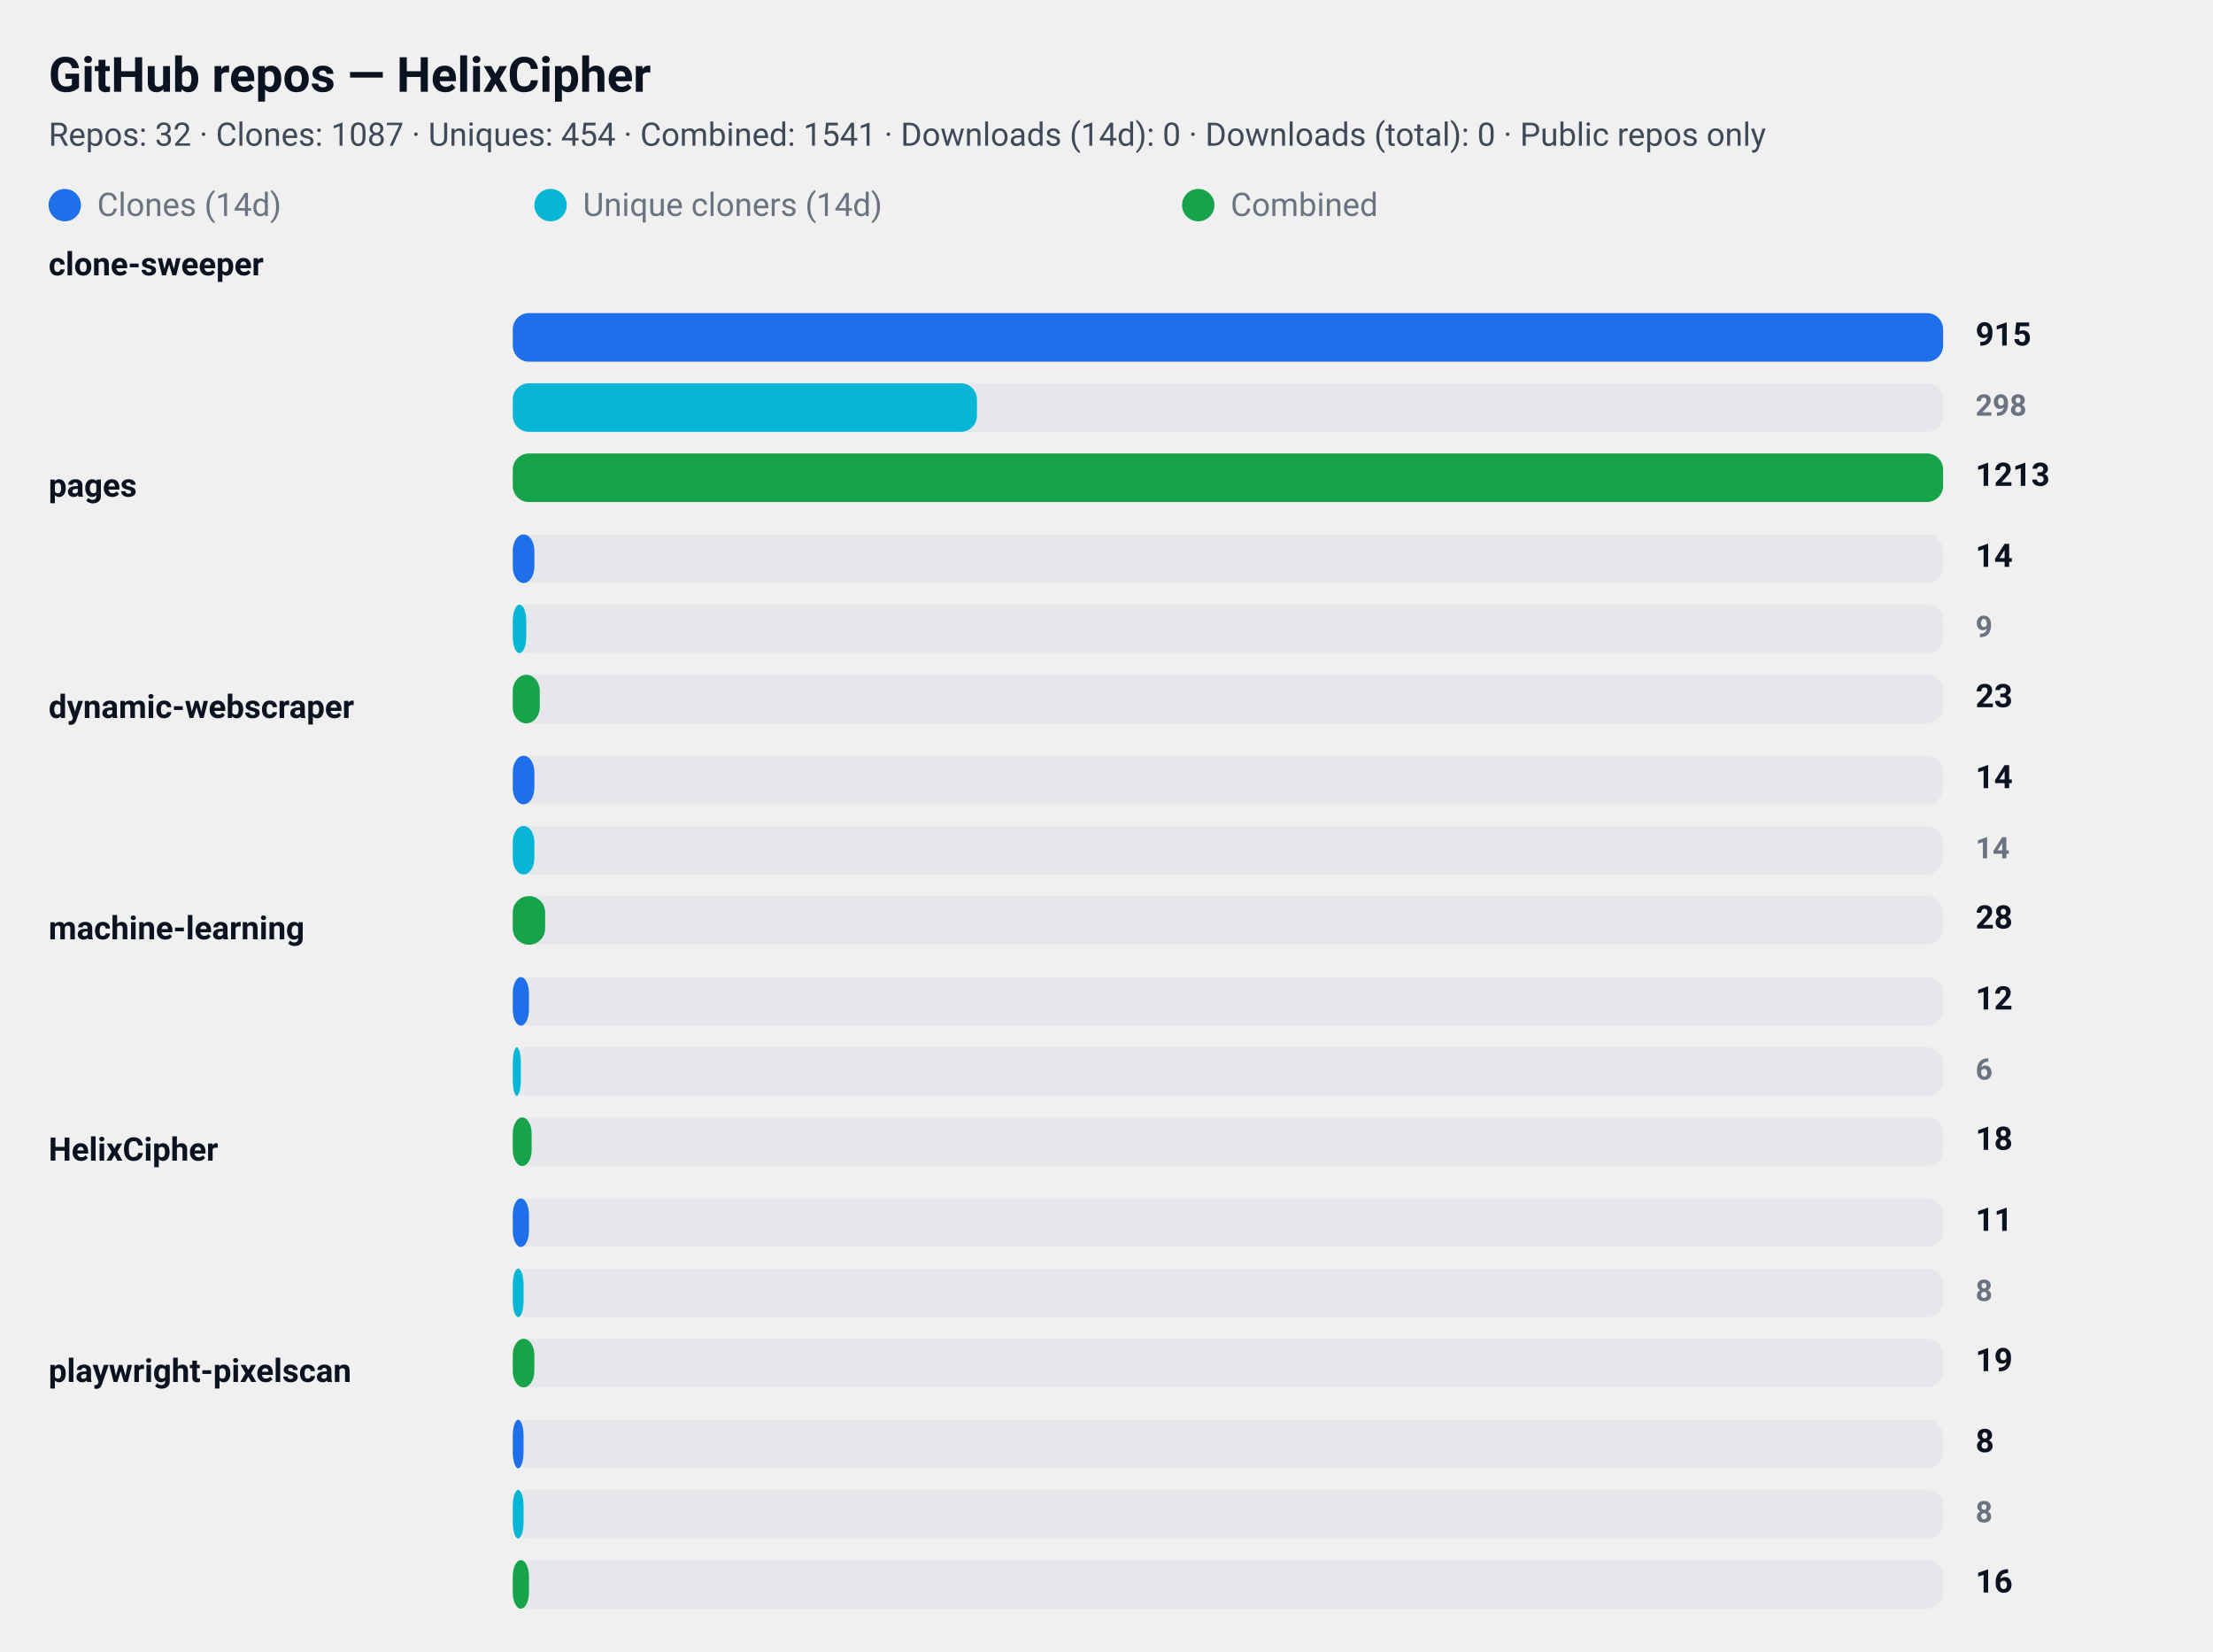
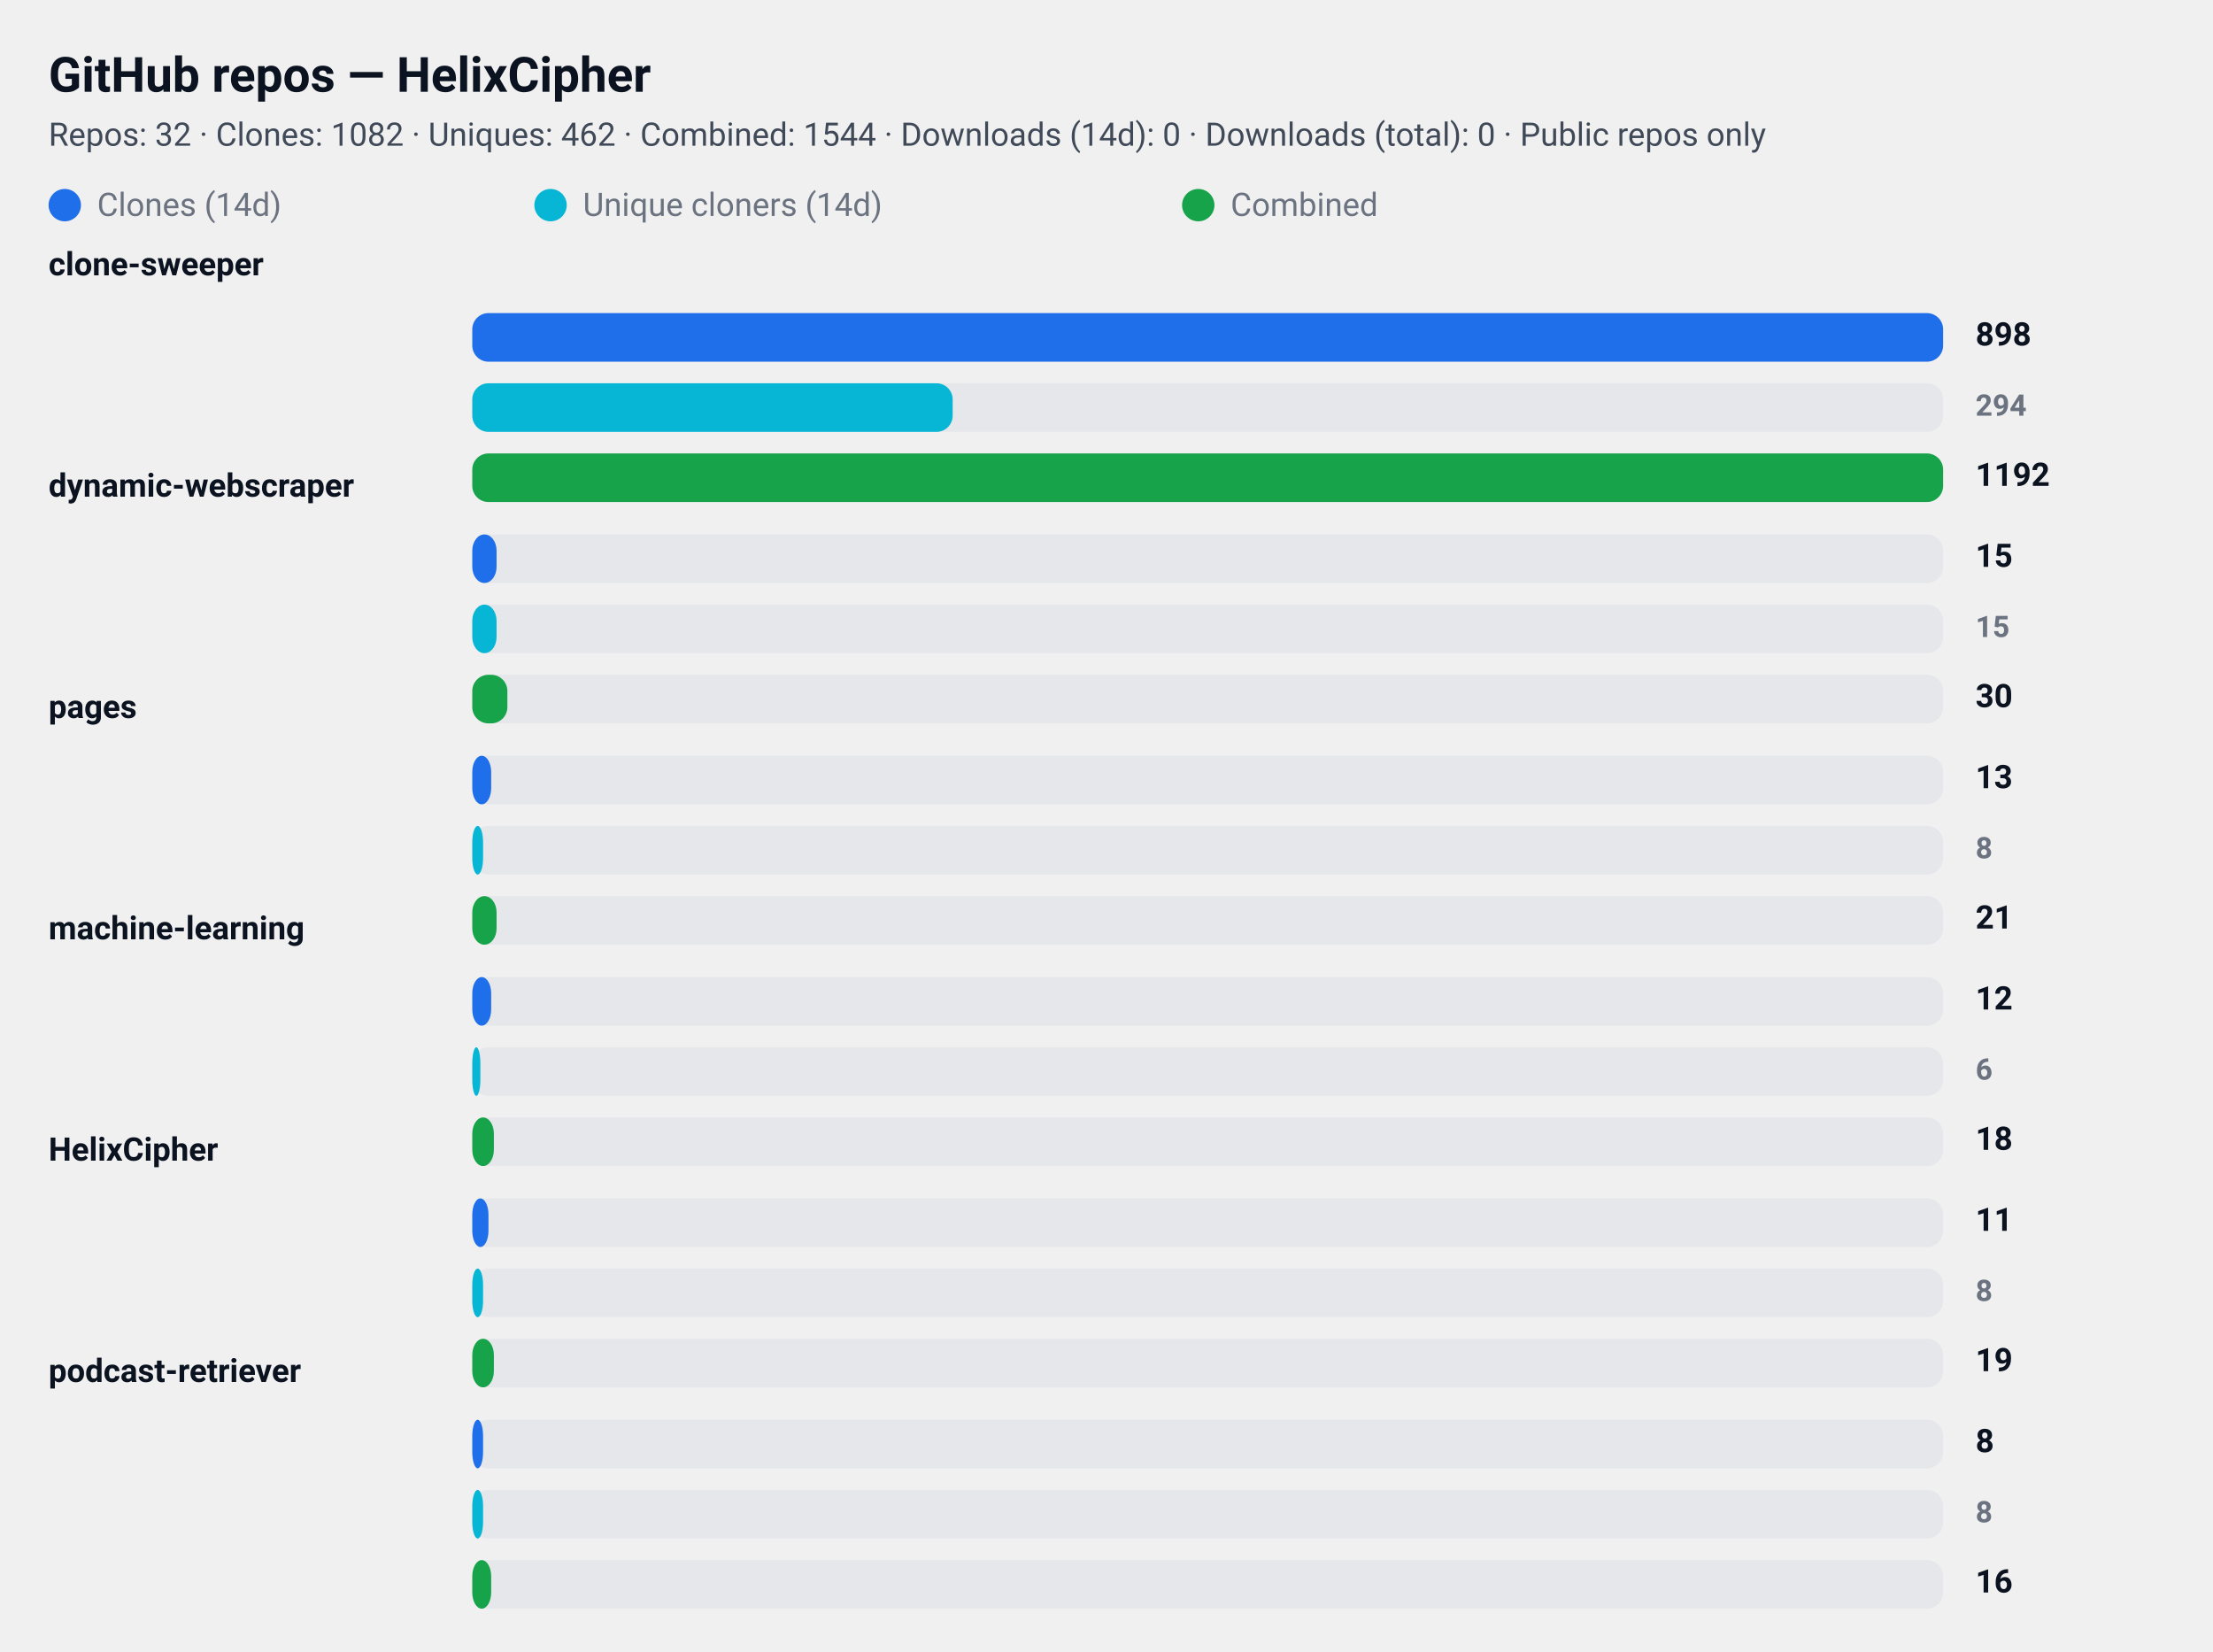
<svg xmlns="http://www.w3.org/2000/svg" width="820" height="612" viewBox="0 0 820 612" role="img" aria-label="GitHub repository clone statistics">
  <style>
  .card  { font-family: "Segoe UI", Roboto, "Helvetica Neue", Arial, sans-serif; }
  .title { font-weight: 700; font-size: 18px; fill: #0b1220; }
  .meta  { font-weight: 400; font-size: 12px; fill: #374151; opacity: 0.95; }
  .label { font-weight: 600; font-size: 12px; fill: #0b1220; }
  .count { font-weight: 700; font-size: 12px; fill: #0b1220; text-anchor: start; }
  .count-small { font-weight: 600; font-size: 11px; fill:#6b7280; text-anchor: start; }
  .muted { font-size:12px; fill:#6b7280; }

  .bar-clone { fill: #1f6feb; rx:6; }
  .bar-uniq  { fill: #06b6d4; rx:6; }
  .bar-comb  { fill: #16a34a; rx:6; }

  .bar-bg { fill: #e5e7eb; rx:6; }
  @media (prefers-color-scheme: dark) {
    .title, .meta, .label, .count, .count-small, .muted { fill: #ffffff; }
    .meta, .count-small { opacity: 0.9; }
  }
</style>
  <rect x="0" y="0" width="820" height="612" rx="12" fill="transparent" />
  <text x="18" y="34" class="title card">GitHub repos — HelixCipher</text>
-   <text x="18" y="54" class="meta card">Repos: 32 · Clones: 1087 · Uniques: 454 · Combined: 1541 · Downloads (14d): 0 · Downloads (total): 0 · Public repos only</text>
+   <text x="18" y="54" class="meta card">Repos: 32 · Clones: 1082 · Uniques: 462 · Combined: 1544 · Downloads (14d): 0 · Downloads (total): 0 · Public repos only</text>
  <g id="legend">
    <rect x="18" y="70" width="12" height="12" class="bar-clone" />
    <text x="36" y="80" class="muted card">Clones (14d)</text>
    <rect x="198" y="70" width="12" height="12" class="bar-uniq" />
    <text x="216" y="80" class="muted card">Unique cloners (14d)</text>
    <rect x="438" y="70" width="12" height="12" class="bar-comb" />
    <text x="456" y="80" class="muted card">Combined</text>
  </g>
  <text x="18" y="102" class="label card">clone-sweeper</text>
-   <rect x="190" y="116" width="530" height="18" class="bar-bg" />
-   <rect x="190" y="116" width="530" height="18" class="bar-clone" />
-   <text x="732" y="128" class="count card">915</text>
-   <rect x="190" y="142" width="530" height="18" class="bar-bg" />
-   <rect x="190" y="142" width="172" height="18" class="bar-uniq" />
-   <text x="732" y="154" class="count-small card">298</text>
-   <rect x="190" y="168" width="530" height="18" class="bar-bg" />
-   <rect x="190" y="168" width="530" height="18" class="bar-comb" />
-   <text x="732" y="180" class="count card">1213</text>
-   <text x="18" y="184" class="label card">pages</text>
-   <rect x="190" y="198" width="530" height="18" class="bar-bg" />
-   <rect x="190" y="198" width="8" height="18" class="bar-clone" />
-   <text x="732" y="210" class="count card">14</text>
-   <rect x="190" y="224" width="530" height="18" class="bar-bg" />
-   <rect x="190" y="224" width="5" height="18" class="bar-uniq" />
-   <text x="732" y="236" class="count-small card">9</text>
-   <rect x="190" y="250" width="530" height="18" class="bar-bg" />
-   <rect x="190" y="250" width="10" height="18" class="bar-comb" />
-   <text x="732" y="262" class="count card">23</text>
-   <text x="18" y="266" class="label card">dynamic-webscraper</text>
-   <rect x="190" y="280" width="530" height="18" class="bar-bg" />
-   <rect x="190" y="280" width="8" height="18" class="bar-clone" />
-   <text x="732" y="292" class="count card">14</text>
-   <rect x="190" y="306" width="530" height="18" class="bar-bg" />
-   <rect x="190" y="306" width="8" height="18" class="bar-uniq" />
-   <text x="732" y="318" class="count-small card">14</text>
-   <rect x="190" y="332" width="530" height="18" class="bar-bg" />
-   <rect x="190" y="332" width="12" height="18" class="bar-comb" />
-   <text x="732" y="344" class="count card">28</text>
+   <rect x="175" y="116" width="545" height="18" class="bar-bg" />
+   <rect x="175" y="116" width="545" height="18" class="bar-clone" />
+   <text x="732" y="128" class="count card">898</text>
+   <rect x="175" y="142" width="545" height="18" class="bar-bg" />
+   <rect x="175" y="142" width="178" height="18" class="bar-uniq" />
+   <text x="732" y="154" class="count-small card">294</text>
+   <rect x="175" y="168" width="545" height="18" class="bar-bg" />
+   <rect x="175" y="168" width="545" height="18" class="bar-comb" />
+   <text x="732" y="180" class="count card">1192</text>
+   <text x="18" y="184" class="label card">dynamic-webscraper</text>
+   <rect x="175" y="198" width="545" height="18" class="bar-bg" />
+   <rect x="175" y="198" width="9" height="18" class="bar-clone" />
+   <text x="732" y="210" class="count card">15</text>
+   <rect x="175" y="224" width="545" height="18" class="bar-bg" />
+   <rect x="175" y="224" width="9" height="18" class="bar-uniq" />
+   <text x="732" y="236" class="count-small card">15</text>
+   <rect x="175" y="250" width="545" height="18" class="bar-bg" />
+   <rect x="175" y="250" width="13" height="18" class="bar-comb" />
+   <text x="732" y="262" class="count card">30</text>
+   <text x="18" y="266" class="label card">pages</text>
+   <rect x="175" y="280" width="545" height="18" class="bar-bg" />
+   <rect x="175" y="280" width="7" height="18" class="bar-clone" />
+   <text x="732" y="292" class="count card">13</text>
+   <rect x="175" y="306" width="545" height="18" class="bar-bg" />
+   <rect x="175" y="306" width="4" height="18" class="bar-uniq" />
+   <text x="732" y="318" class="count-small card">8</text>
+   <rect x="175" y="332" width="545" height="18" class="bar-bg" />
+   <rect x="175" y="332" width="9" height="18" class="bar-comb" />
+   <text x="732" y="344" class="count card">21</text>
  <text x="18" y="348" class="label card">machine-learning</text>
-   <rect x="190" y="362" width="530" height="18" class="bar-bg" />
-   <rect x="190" y="362" width="6" height="18" class="bar-clone" />
+   <rect x="175" y="362" width="545" height="18" class="bar-bg" />
+   <rect x="175" y="362" width="7" height="18" class="bar-clone" />
  <text x="732" y="374" class="count card">12</text>
-   <rect x="190" y="388" width="530" height="18" class="bar-bg" />
-   <rect x="190" y="388" width="3" height="18" class="bar-uniq" />
+   <rect x="175" y="388" width="545" height="18" class="bar-bg" />
+   <rect x="175" y="388" width="3" height="18" class="bar-uniq" />
  <text x="732" y="400" class="count-small card">6</text>
-   <rect x="190" y="414" width="530" height="18" class="bar-bg" />
-   <rect x="190" y="414" width="7" height="18" class="bar-comb" />
+   <rect x="175" y="414" width="545" height="18" class="bar-bg" />
+   <rect x="175" y="414" width="8" height="18" class="bar-comb" />
  <text x="732" y="426" class="count card">18</text>
  <text x="18" y="430" class="label card">HelixCipher</text>
-   <rect x="190" y="444" width="530" height="18" class="bar-bg" />
-   <rect x="190" y="444" width="6" height="18" class="bar-clone" />
+   <rect x="175" y="444" width="545" height="18" class="bar-bg" />
+   <rect x="175" y="444" width="6" height="18" class="bar-clone" />
  <text x="732" y="456" class="count card">11</text>
-   <rect x="190" y="470" width="530" height="18" class="bar-bg" />
-   <rect x="190" y="470" width="4" height="18" class="bar-uniq" />
+   <rect x="175" y="470" width="545" height="18" class="bar-bg" />
+   <rect x="175" y="470" width="4" height="18" class="bar-uniq" />
  <text x="732" y="482" class="count-small card">8</text>
-   <rect x="190" y="496" width="530" height="18" class="bar-bg" />
-   <rect x="190" y="496" width="8" height="18" class="bar-comb" />
+   <rect x="175" y="496" width="545" height="18" class="bar-bg" />
+   <rect x="175" y="496" width="8" height="18" class="bar-comb" />
  <text x="732" y="508" class="count card">19</text>
-   <text x="18" y="512" class="label card">playwright-pixelscan</text>
-   <rect x="190" y="526" width="530" height="18" class="bar-bg" />
-   <rect x="190" y="526" width="4" height="18" class="bar-clone" />
+   <text x="18" y="512" class="label card">podcast-retriever</text>
+   <rect x="175" y="526" width="545" height="18" class="bar-bg" />
+   <rect x="175" y="526" width="4" height="18" class="bar-clone" />
  <text x="732" y="538" class="count card">8</text>
-   <rect x="190" y="552" width="530" height="18" class="bar-bg" />
-   <rect x="190" y="552" width="4" height="18" class="bar-uniq" />
+   <rect x="175" y="552" width="545" height="18" class="bar-bg" />
+   <rect x="175" y="552" width="4" height="18" class="bar-uniq" />
  <text x="732" y="564" class="count-small card">8</text>
-   <rect x="190" y="578" width="530" height="18" class="bar-bg" />
-   <rect x="190" y="578" width="6" height="18" class="bar-comb" />
+   <rect x="175" y="578" width="545" height="18" class="bar-bg" />
+   <rect x="175" y="578" width="7" height="18" class="bar-comb" />
  <text x="732" y="590" class="count card">16</text>
</svg>
